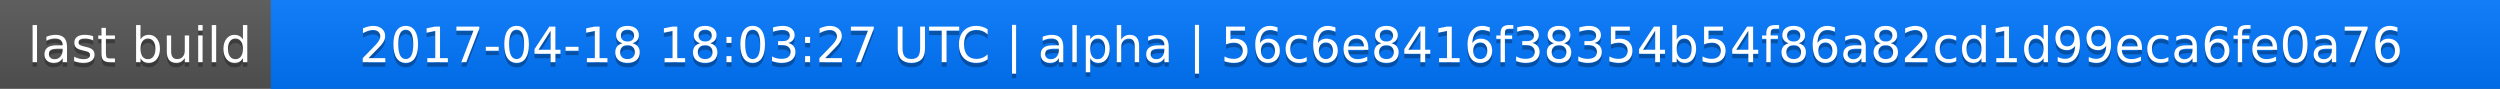
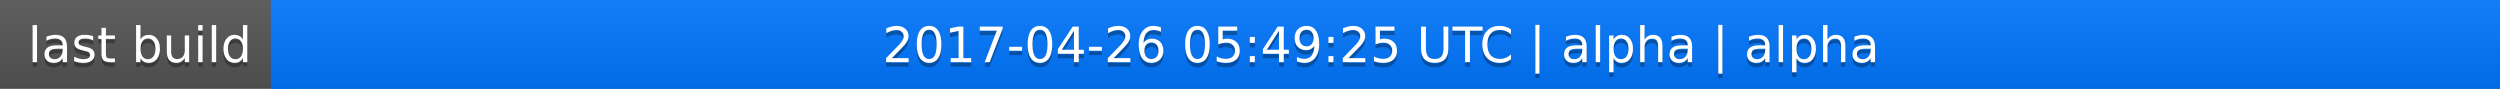
<svg xmlns="http://www.w3.org/2000/svg" width="563" height="20">
  <linearGradient id="a" x2="0" y2="100%">
    <stop offset="0" stop-color="#bbb" stop-opacity=".1" />
    <stop offset="1" stop-opacity=".1" />
  </linearGradient>
  <rect rx="0" width="563" height="20" fill="#555" />
  <rect rx="0" x="61" width="502" height="20" fill="#07f" />
  <path fill="#07f" d="M61 0h4v20h-4z" />
  <rect rx="0" width="563" height="20" fill="url(#a)" />
  <g fill="#fff" text-anchor="middle" font-family="DejaVu Sans,Verdana,Geneva,sans-serif" font-size="11">
    <text x="31.5" y="15" fill="#010101" fill-opacity=".3">last build</text>
    <text x="31.5" y="14">last build</text>
-     <text x="311" y="15" fill="#010101" fill-opacity=".3">2017-04-18 18:03:27 UTC | alpha | 56c6e8416f38354b54f86a82cd1d99eca6fe0a76</text>
-     <text x="311" y="14">2017-04-18 18:03:27 UTC | alpha | 56c6e8416f38354b54f86a82cd1d99eca6fe0a76</text>
+     <text x="311" y="15" fill="#010101" fill-opacity=".3">2017-04-26 05:49:25 UTC | alpha | alpha</text>
+     <text x="311" y="14">2017-04-26 05:49:25 UTC | alpha | alpha</text>
  </g>
</svg>
